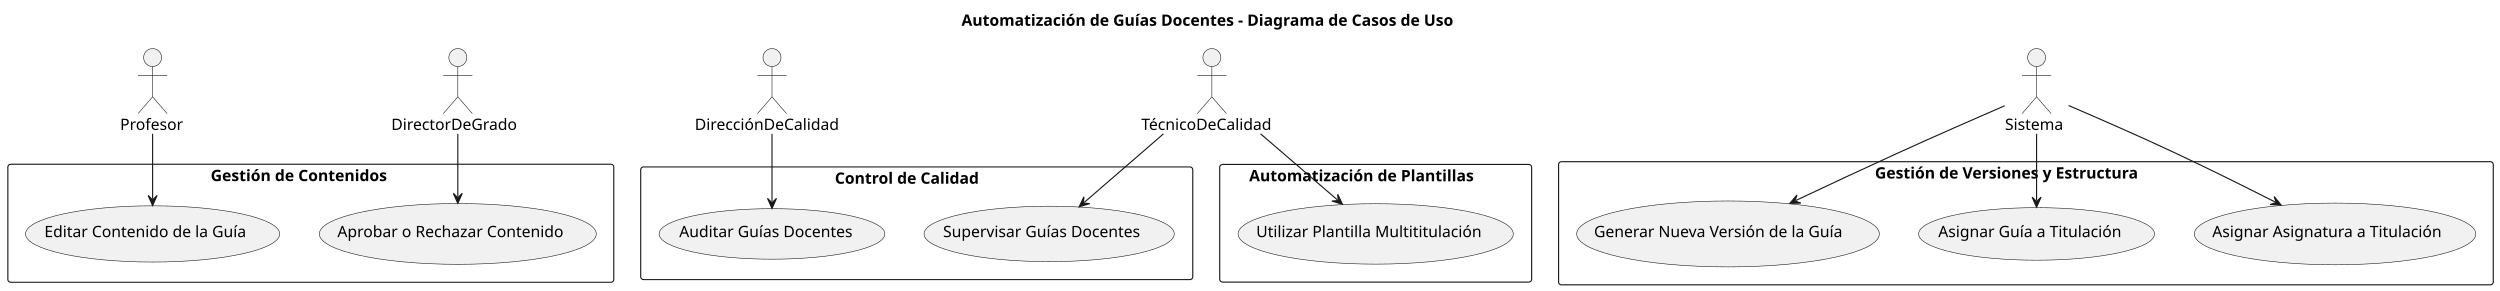
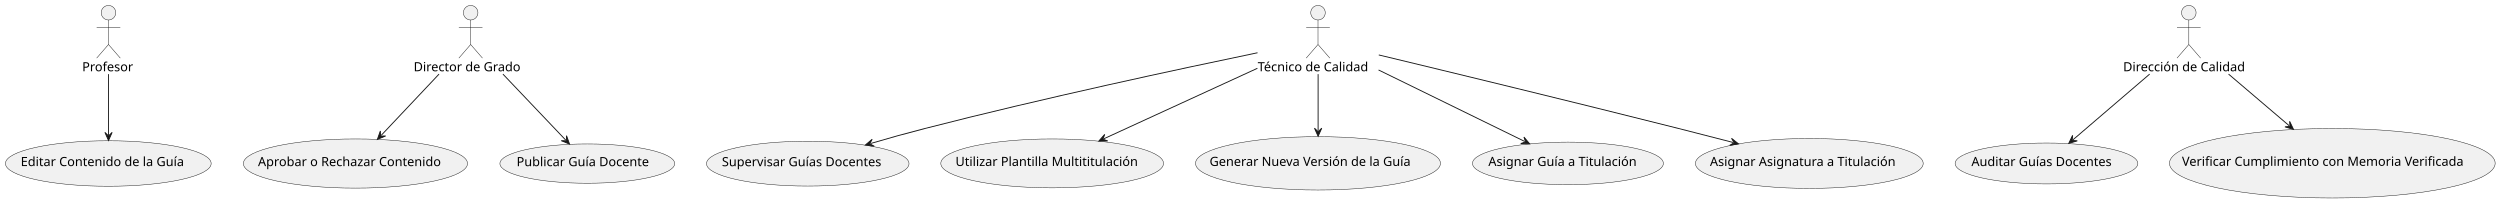
- <svg xmlns="http://www.w3.org/2000/svg" contentStyleType="text/css" height="259px" preserveAspectRatio="none" style="width:2228px;height:259px;background:#FFFFFF;" version="1.1" viewBox="0 0 2228 259" width="2228px" zoomAndPan="magnify">
+ <svg xmlns="http://www.w3.org/2000/svg" contentStyleType="text/css" height="224px" preserveAspectRatio="none" style="width:2753px;height:224px;background:#FFFFFF;" version="1.1" viewBox="0 0 2753 224" width="2753px" zoomAndPan="magnify">
  <defs />
  <g>
-     <text fill="#000000" font-family="sans-serif" font-size="14" font-weight="bold" lengthAdjust="spacing" textLength="500.302" x="856.849" y="22.995">Automatización de Guías Docentes - Diagrama de Casos de Uso</text>
-     <g id="cluster_Gestión de Contenidos">
-       <rect fill="none" height="105.17" rx="2.5" ry="2.5" style="stroke:#181818;stroke-width:1.0;" width="540" x="7" y="146.387" />
-       <text fill="#000000" font-family="sans-serif" font-size="14" font-weight="bold" lengthAdjust="spacing" textLength="178.445" x="187.777" y="161.382">Gestión de Contenidos</text>
+     <g id="elem_Profesor">
+       <ellipse cx="119.46" cy="14" fill="#F1F1F1" rx="8" ry="8" style="stroke:#181818;stroke-width:0.5;" />
+       <path d="M119.46,22 L119.46,49 M106.46,30 L132.46,30 M119.46,49 L106.46,64 M119.46,49 L132.46,64 " fill="none" style="stroke:#181818;stroke-width:0.5;" />
+       <text fill="#000000" font-family="sans-serif" font-size="14" lengthAdjust="spacing" textLength="57.921" x="90.5" y="78.495">Profesor</text>
    </g>
-     <g id="cluster_Control de Calidad">
-       <rect fill="none" height="100.41" rx="2.5" ry="2.5" style="stroke:#181818;stroke-width:1.0;" width="492" x="571" y="148.767" />
-       <text fill="#000000" font-family="sans-serif" font-size="14" font-weight="bold" lengthAdjust="spacing" textLength="145.947" x="744.026" y="163.762">Control de Calidad</text>
+     <g id="elem_DirectorGrado">
+       <ellipse cx="518.292" cy="14" fill="#F1F1F1" rx="8" ry="8" style="stroke:#181818;stroke-width:0.5;" />
+       <path d="M518.292,22 L518.292,49 M505.291,30 L531.292,30 M518.292,49 L505.291,64 M518.292,49 L531.292,64 " fill="none" style="stroke:#181818;stroke-width:0.5;" />
+       <text fill="#000000" font-family="sans-serif" font-size="14" lengthAdjust="spacing" textLength="125.583" x="455.5" y="78.495">Director de Grado</text>
    </g>
-     <g id="cluster_Automatización de Plantillas">
-       <rect fill="none" height="104.85" rx="2.5" ry="2.5" style="stroke:#181818;stroke-width:1.0;" width="278" x="1087" y="146.547" />
-       <text fill="#000000" font-family="sans-serif" font-size="14" font-weight="bold" lengthAdjust="spacing" textLength="225.524" x="1113.238" y="161.542">Automatización de Plantillas</text>
+     <g id="elem_TecnicoCalidad">
+       <ellipse cx="1451.387" cy="14" fill="#F1F1F1" rx="8" ry="8" style="stroke:#181818;stroke-width:0.5;" />
+       <path d="M1451.387,22 L1451.387,49 M1438.387,30 L1464.387,30 M1451.387,49 L1438.387,64 M1451.387,49 L1464.387,64 " fill="none" style="stroke:#181818;stroke-width:0.5;" />
+       <text fill="#000000" font-family="sans-serif" font-size="14" lengthAdjust="spacing" textLength="132.774" x="1385" y="78.495">Técnico de Calidad</text>
    </g>
-     <g id="cluster_Gestión de Versiones y Estructura">
-       <rect fill="none" height="109.75" rx="2.5" ry="2.5" style="stroke:#181818;stroke-width:1.0;" width="833" x="1389" y="144.097" />
-       <text fill="#000000" font-family="sans-serif" font-size="14" font-weight="bold" lengthAdjust="spacing" textLength="269.083" x="1670.958" y="159.092">Gestión de Versiones y Estructura</text>
+     <g id="elem_DireccionCalidad">
+       <ellipse cx="2410.324" cy="14" fill="#F1F1F1" rx="8" ry="8" style="stroke:#181818;stroke-width:0.5;" />
+       <path d="M2410.324,22 L2410.324,49 M2397.324,30 L2423.324,30 M2410.324,49 L2397.324,64 M2410.324,49 L2423.324,64 " fill="none" style="stroke:#181818;stroke-width:0.5;" />
+       <text fill="#000000" font-family="sans-serif" font-size="14" lengthAdjust="spacing" textLength="144.648" x="2338" y="78.495">Dirección de Calidad</text>
    </g>
-     <g id="elem_UC1">
-       <ellipse cx="136.001" cy="208.481" fill="#F1F1F1" rx="113.271" ry="25.054" style="stroke:#181818;stroke-width:0.5;" />
-       <text fill="#000000" font-family="sans-serif" font-size="14" lengthAdjust="spacing" textLength="192.938" x="39.533" y="211.328">Editar Contenido de la Guía</text>
+     <g id="elem_EditarGuia">
+       <ellipse cx="119.271" cy="180.054" fill="#F1F1F1" rx="113.271" ry="25.054" style="stroke:#181818;stroke-width:0.5;" />
+       <text fill="#000000" font-family="sans-serif" font-size="14" lengthAdjust="spacing" textLength="192.938" x="22.803" y="182.901">Editar Contenido de la Guía</text>
    </g>
-     <g id="elem_UC2">
-       <ellipse cx="407.996" cy="208.48" fill="#F1F1F1" rx="123.416" ry="27.083" style="stroke:#181818;stroke-width:0.5;" />
-       <text fill="#000000" font-family="sans-serif" font-size="14" lengthAdjust="spacing" textLength="214.628" x="300.682" y="211.327">Aprobar o Rechazar Contenido</text>
+     <g id="elem_AprobarContenido">
+       <ellipse cx="391.416" cy="180.083" fill="#F1F1F1" rx="123.416" ry="27.083" style="stroke:#181818;stroke-width:0.5;" />
+       <text fill="#000000" font-family="sans-serif" font-size="14" lengthAdjust="spacing" textLength="214.628" x="284.102" y="182.93">Aprobar o Rechazar Contenido</text>
    </g>
-     <g id="elem_UC3">
-       <ellipse cx="935.005" cy="208.478" fill="#F1F1F1" rx="111.504" ry="24.701" style="stroke:#181818;stroke-width:0.5;" />
-       <text fill="#000000" font-family="sans-serif" font-size="14" lengthAdjust="spacing" textLength="189.13" x="840.44" y="211.325">Supervisar Guías Docentes</text>
+     <g id="elem_SupervisarGuias">
+       <ellipse cx="889.505" cy="180.201" fill="#F1F1F1" rx="111.504" ry="24.701" style="stroke:#181818;stroke-width:0.5;" />
+       <text fill="#000000" font-family="sans-serif" font-size="14" lengthAdjust="spacing" textLength="189.13" x="794.94" y="183.048">Supervisar Guías Docentes</text>
    </g>
-     <g id="elem_UC4">
-       <ellipse cx="688.002" cy="208.475" fill="#F1F1F1" rx="100.592" ry="22.518" style="stroke:#181818;stroke-width:0.5;" />
-       <text fill="#000000" font-family="sans-serif" font-size="14" lengthAdjust="spacing" textLength="165.361" x="605.321" y="211.322">Auditar Guías Docentes</text>
+     <g id="elem_AuditarGuias">
+       <ellipse cx="2253.592" cy="180.018" fill="#F1F1F1" rx="100.592" ry="22.518" style="stroke:#181818;stroke-width:0.5;" />
+       <text fill="#000000" font-family="sans-serif" font-size="14" lengthAdjust="spacing" textLength="165.361" x="2170.911" y="182.865">Auditar Guías Docentes</text>
    </g>
-     <g id="elem_UC5">
-       <ellipse cx="1226.005" cy="208.474" fill="#F1F1F1" rx="122.635" ry="26.927" style="stroke:#181818;stroke-width:0.5;" />
-       <text fill="#000000" font-family="sans-serif" font-size="14" lengthAdjust="spacing" textLength="212.967" x="1119.521" y="211.321">Utilizar Plantilla Multititulación</text>
+     <g id="elem_UtilizarPlantilla">
+       <ellipse cx="1158.635" cy="179.927" fill="#F1F1F1" rx="122.635" ry="26.927" style="stroke:#181818;stroke-width:0.5;" />
+       <text fill="#000000" font-family="sans-serif" font-size="14" lengthAdjust="spacing" textLength="212.967" x="1052.151" y="182.774">Utilizar Plantilla Multititulación</text>
    </g>
-     <g id="elem_UC6">
-       <ellipse cx="1540.002" cy="208.481" fill="#F1F1F1" rx="134.872" ry="29.374" style="stroke:#181818;stroke-width:0.5;" />
-       <text fill="#000000" font-family="sans-serif" font-size="14" lengthAdjust="spacing" textLength="238.841" x="1420.582" y="211.328">Generar Nueva Versión de la Guía</text>
+     <g id="elem_GenerarVersion">
+       <ellipse cx="1451.372" cy="179.874" fill="#F1F1F1" rx="134.872" ry="29.374" style="stroke:#181818;stroke-width:0.5;" />
+       <text fill="#000000" font-family="sans-serif" font-size="14" lengthAdjust="spacing" textLength="238.841" x="1331.951" y="182.721">Generar Nueva Versión de la Guía</text>
    </g>
-     <g id="elem_UC7">
-       <ellipse cx="1814.996" cy="208.48" fill="#F1F1F1" rx="105.116" ry="23.423" style="stroke:#181818;stroke-width:0.5;" />
-       <text fill="#000000" font-family="sans-serif" font-size="14" lengthAdjust="spacing" textLength="175.273" x="1727.36" y="211.327">Asignar Guía a Titulación</text>
+     <g id="elem_AsignarGuiaTitulacion">
+       <ellipse cx="1726.616" cy="179.923" fill="#F1F1F1" rx="105.116" ry="23.423" style="stroke:#181818;stroke-width:0.5;" />
+       <text fill="#000000" font-family="sans-serif" font-size="14" lengthAdjust="spacing" textLength="175.273" x="1638.98" y="182.77">Asignar Guía a Titulación</text>
    </g>
-     <g id="elem_UC8">
-       <ellipse cx="2080.999" cy="208.481" fill="#F1F1F1" rx="125.419" ry="27.484" style="stroke:#181818;stroke-width:0.5;" />
-       <text fill="#000000" font-family="sans-serif" font-size="14" lengthAdjust="spacing" textLength="218.88" x="1971.559" y="211.327">Asignar Asignatura a Titulación</text>
+     <g id="elem_AsignarAsignaturaTitulacion">
+       <ellipse cx="1992.419" cy="179.984" fill="#F1F1F1" rx="125.419" ry="27.484" style="stroke:#181818;stroke-width:0.5;" />
+       <text fill="#000000" font-family="sans-serif" font-size="14" lengthAdjust="spacing" textLength="218.88" x="1882.979" y="182.83">Asignar Asignatura a Titulación</text>
    </g>
-     <g id="elem_Profesor">
-       <ellipse cx="136" cy="51.297" fill="#F1F1F1" rx="8" ry="8" style="stroke:#181818;stroke-width:0.5;" />
-       <path d="M136,59.297 L136,86.297 M123,67.297 L149,67.297 M136,86.297 L123,101.297 M136,86.297 L149,101.297 " fill="none" style="stroke:#181818;stroke-width:0.5;" />
-       <text fill="#000000" font-family="sans-serif" font-size="14" lengthAdjust="spacing" textLength="57.921" x="107.04" y="115.792">Profesor</text>
+     <g id="elem_PublicarGuia">
+       <ellipse cx="646.74" cy="180.148" fill="#F1F1F1" rx="96.24" ry="21.648" style="stroke:#181818;stroke-width:0.5;" />
+       <text fill="#000000" font-family="sans-serif" font-size="14" lengthAdjust="spacing" textLength="155.736" x="568.872" y="182.995">Publicar Guía Docente</text>
    </g>
-     <g id="elem_DirectorDeGrado">
-       <ellipse cx="407.998" cy="51.297" fill="#F1F1F1" rx="8" ry="8" style="stroke:#181818;stroke-width:0.5;" />
-       <path d="M407.998,59.297 L407.998,86.297 M394.998,67.297 L420.998,67.297 M407.998,86.297 L394.998,101.297 M407.998,86.297 L420.998,101.297 " fill="none" style="stroke:#181818;stroke-width:0.5;" />
-       <text fill="#000000" font-family="sans-serif" font-size="14" lengthAdjust="spacing" textLength="118.576" x="348.71" y="115.792">DirectorDeGrado</text>
+     <g id="elem_VerificarMemoria">
+       <ellipse cx="2568.351" cy="179.77" fill="#F1F1F1" rx="179.351" ry="38.27" style="stroke:#181818;stroke-width:0.5;" />
+       <text fill="#000000" font-family="sans-serif" font-size="14" lengthAdjust="spacing" textLength="331.16" x="2402.771" y="182.617">Verificar Cumplimiento con Memoria Verificada</text>
    </g>
-     <g id="elem_TécnicoDeCalidad">
-       <ellipse cx="1080.004" cy="51.297" fill="#F1F1F1" rx="8" ry="8" style="stroke:#181818;stroke-width:0.5;" />
-       <path d="M1080.004,59.297 L1080.004,86.297 M1067.004,67.297 L1093.004,67.297 M1080.004,86.297 L1067.004,101.297 M1080.004,86.297 L1093.004,101.297 " fill="none" style="stroke:#181818;stroke-width:0.5;" />
-       <text fill="#000000" font-family="sans-serif" font-size="14" lengthAdjust="spacing" textLength="125.768" x="1017.12" y="115.792">TécnicoDeCalidad</text>
+     <g id="link_Profesor_EditarGuia">
+       <path d="M119.5,81.61 C119.5,104.94 119.5,128.36 119.5,148.73 " fill="none" id="Profesor-to-EditarGuia" style="stroke:#181818;stroke-width:1.0;" />
+       <polygon fill="#181818" points="119.5,154.73,123.5,145.73,119.5,149.73,115.5,145.73,119.5,154.73" style="stroke:#181818;stroke-width:1.0;" />
    </g>
-     <g id="elem_DirecciónDeCalidad">
-       <ellipse cx="688.001" cy="51.297" fill="#F1F1F1" rx="8" ry="8" style="stroke:#181818;stroke-width:0.5;" />
-       <path d="M688.001,59.297 L688.001,86.297 M675.001,67.297 L701.001,67.297 M688.001,86.297 L675.001,101.297 M688.001,86.297 L701.001,101.297 " fill="none" style="stroke:#181818;stroke-width:0.5;" />
-       <text fill="#000000" font-family="sans-serif" font-size="14" lengthAdjust="spacing" textLength="137.642" x="619.18" y="115.792">DirecciónDeCalidad</text>
+     <g id="link_DirectorGrado_AprobarContenido">
+       <path d="M483.46,81.61 C461.87,104.47 438.88,128.828 419.7,149.138 " fill="none" id="DirectorGrado-to-AprobarContenido" style="stroke:#181818;stroke-width:1.0;" />
+       <polygon fill="#181818" points="415.58,153.5,424.668,149.703,419.013,149.865,418.851,144.21,415.58,153.5" style="stroke:#181818;stroke-width:1.0;" />
    </g>
-     <g id="elem_Sistema">
-       <ellipse cx="1815.005" cy="51.297" fill="#F1F1F1" rx="8" ry="8" style="stroke:#181818;stroke-width:0.5;" />
-       <path d="M1815.005,59.297 L1815.005,86.297 M1802.005,67.297 L1828.005,67.297 M1815.005,86.297 L1802.005,101.297 M1815.005,86.297 L1828.005,101.297 " fill="none" style="stroke:#181818;stroke-width:0.5;" />
-       <text fill="#000000" font-family="sans-serif" font-size="14" lengthAdjust="spacing" textLength="56.39" x="1786.81" y="115.792">Sistema</text>
+     <g id="link_DirectorGrado_PublicarGuia">
+       <path d="M553.82,81.61 C577.49,106.49 603.644,133.963 623.024,154.333 " fill="none" id="DirectorGrado-to-PublicarGuia" style="stroke:#181818;stroke-width:1.0;" />
+       <polygon fill="#181818" points="627.16,158.68,623.854,149.402,623.714,155.058,618.058,154.917,627.16,158.68" style="stroke:#181818;stroke-width:1.0;" />
    </g>
-     <g id="link_Profesor_UC1">
-       <path d="M136,119.267 C136,139.937 136,159.037 136,177.167 " fill="none" id="Profesor-to-UC1" style="stroke:#181818;stroke-width:1.0;" />
-       <polygon fill="#181818" points="136,183.167,140,174.167,136,178.167,132,174.167,136,183.167" style="stroke:#181818;stroke-width:1.0;" />
+     <g id="link_TecnicoCalidad_SupervisarGuias">
+       <path d="M1384.8,58.09 C1299.5,75.78 1147.39,108.36 1018.5,141.5 C997.04,147.02 979.497,151.91 958.687,158.02 " fill="none" id="TecnicoCalidad-to-SupervisarGuias" style="stroke:#181818;stroke-width:1.0;" />
+       <polygon fill="#181818" points="952.93,159.71,962.692,161.012,957.727,158.301,960.439,153.337,952.93,159.71" style="stroke:#181818;stroke-width:1.0;" />
    </g>
-     <g id="link_DirectorDeGrado_UC2">
-       <path d="M408,119.267 C408,139.217 408,157.287 408,175.247 " fill="none" id="DirectorDeGrado-to-UC2" style="stroke:#181818;stroke-width:1.0;" />
-       <polygon fill="#181818" points="408,181.247,412,172.247,408,176.247,404,172.247,408,181.247" style="stroke:#181818;stroke-width:1.0;" />
+     <g id="link_TecnicoCalidad_UtilizarPlantilla">
+       <path d="M1384.65,75.19 C1331.61,99.53 1264.023,130.557 1215.463,152.847 " fill="none" id="TecnicoCalidad-to-UtilizarPlantilla" style="stroke:#181818;stroke-width:1.0;" />
+       <polygon fill="#181818" points="1210.01,155.35,1219.858,155.231,1214.554,153.264,1216.521,147.96,1210.01,155.35" style="stroke:#181818;stroke-width:1.0;" />
    </g>
-     <g id="link_TécnicoDeCalidad_UC3">
-       <path d="M1036.89,119.267 C1012.51,140.377 987.337,162.171 966.307,180.37 " fill="none" id="TécnicoDeCalidad-to-UC3" style="stroke:#181818;stroke-width:1.0;" />
-       <polygon fill="#181818" points="961.77,184.297,971.193,181.432,965.551,181.025,965.958,175.383,961.77,184.297" style="stroke:#181818;stroke-width:1.0;" />
+     <g id="link_TecnicoCalidad_GenerarVersion">
+       <path d="M1451.5,81.61 C1451.5,103.22 1451.5,124.08 1451.5,144.11 " fill="none" id="TecnicoCalidad-to-GenerarVersion" style="stroke:#181818;stroke-width:1.0;" />
+       <polygon fill="#181818" points="1451.5,150.11,1455.5,141.11,1451.5,145.11,1447.5,141.11,1451.5,150.11" style="stroke:#181818;stroke-width:1.0;" />
    </g>
-     <g id="link_DirecciónDeCalidad_UC4">
-       <path d="M688,119.267 C688,140.947 688,161.507 688,179.777 " fill="none" id="DirecciónDeCalidad-to-UC4" style="stroke:#181818;stroke-width:1.0;" />
-       <polygon fill="#181818" points="688,185.777,692,176.777,688,180.777,684,176.777,688,185.777" style="stroke:#181818;stroke-width:1.0;" />
+     <g id="link_TecnicoCalidad_AsignarGuiaTitulacion">
+       <path d="M1518.07,77.06 C1569.89,102.4 1634.83,134.164 1679.09,155.814 " fill="none" id="TecnicoCalidad-to-AsignarGuiaTitulacion" style="stroke:#181818;stroke-width:1.0;" />
+       <polygon fill="#181818" points="1684.48,158.45,1678.153,150.902,1679.988,156.253,1674.638,158.089,1684.48,158.45" style="stroke:#181818;stroke-width:1.0;" />
    </g>
-     <g id="link_TécnicoDeCalidad_UC5">
-       <path d="M1123.41,119.267 C1146.95,139.507 1170.87,160.075 1191.84,178.105 " fill="none" id="TécnicoDeCalidad-to-UC5" style="stroke:#181818;stroke-width:1.0;" />
-       <polygon fill="#181818" points="1196.39,182.017,1192.174,173.116,1192.599,178.757,1186.958,179.182,1196.39,182.017" style="stroke:#181818;stroke-width:1.0;" />
+     <g id="link_TecnicoCalidad_AsignarAsignaturaTitulacion">
+       <path d="M1518.31,60.5 C1597.27,79.48 1732.58,112.25 1848.5,141.5 C1869.92,146.9 1887.284,151.367 1908.654,156.937 " fill="none" id="TecnicoCalidad-to-AsignarAsignaturaTitulacion" style="stroke:#181818;stroke-width:1.0;" />
+       <polygon fill="#181818" points="1914.46,158.45,1906.76,152.309,1909.622,157.189,1904.742,160.051,1914.46,158.45" style="stroke:#181818;stroke-width:1.0;" />
    </g>
-     <g id="link_Sistema_UC6">
-       <path d="M1786.58,94.227 C1761.59,105.077 1724.28,121.417 1692,136.097 C1659.76,150.767 1629.303,165.02 1600.503,178.65 " fill="none" id="Sistema-to-UC6" style="stroke:#181818;stroke-width:1.0;" />
-       <polygon fill="#181818" points="1595.08,181.217,1604.926,180.982,1599.599,179.078,1601.504,173.751,1595.08,181.217" style="stroke:#181818;stroke-width:1.0;" />
+     <g id="link_DireccionCalidad_AuditarGuias">
+       <path d="M2367.18,81.61 C2338.5,106.18 2306.477,133.617 2282.667,154.007 " fill="none" id="DireccionCalidad-to-AuditarGuias" style="stroke:#181818;stroke-width:1.0;" />
+       <polygon fill="#181818" points="2278.11,157.91,2287.548,155.094,2281.908,154.658,2282.344,149.018,2278.11,157.91" style="stroke:#181818;stroke-width:1.0;" />
    </g>
-     <g id="link_Sistema_UC7">
-       <path d="M1815,119.267 C1815,140.517 1815,160.447 1815,178.677 " fill="none" id="Sistema-to-UC7" style="stroke:#181818;stroke-width:1.0;" />
-       <polygon fill="#181818" points="1815,184.677,1819,175.677,1815,179.677,1811,175.677,1815,184.677" style="stroke:#181818;stroke-width:1.0;" />
-     </g>
-     <g id="link_Sistema_UC8">
-       <path d="M1843.51,94.037 C1868.55,104.767 1905.9,121.027 1938,136.097 C1969.9,151.067 1999.99,166.041 2027.61,180.061 " fill="none" id="Sistema-to-UC8" style="stroke:#181818;stroke-width:1.0;" />
-       <polygon fill="#181818" points="2032.96,182.777,2026.745,175.136,2028.502,180.514,2023.124,182.27,2032.96,182.777" style="stroke:#181818;stroke-width:1.0;" />
+     <g id="link_DireccionCalidad_VerificarMemoria">
+       <path d="M2454.09,81.61 C2476.38,100.58 2498.841,119.701 2521.031,138.591 " fill="none" id="DireccionCalidad-to-VerificarMemoria" style="stroke:#181818;stroke-width:1.0;" />
+       <polygon fill="#181818" points="2525.6,142.48,2521.34,133.6,2521.793,139.239,2516.154,139.692,2525.6,142.48" style="stroke:#181818;stroke-width:1.0;" />
    </g>
  </g>
</svg>
